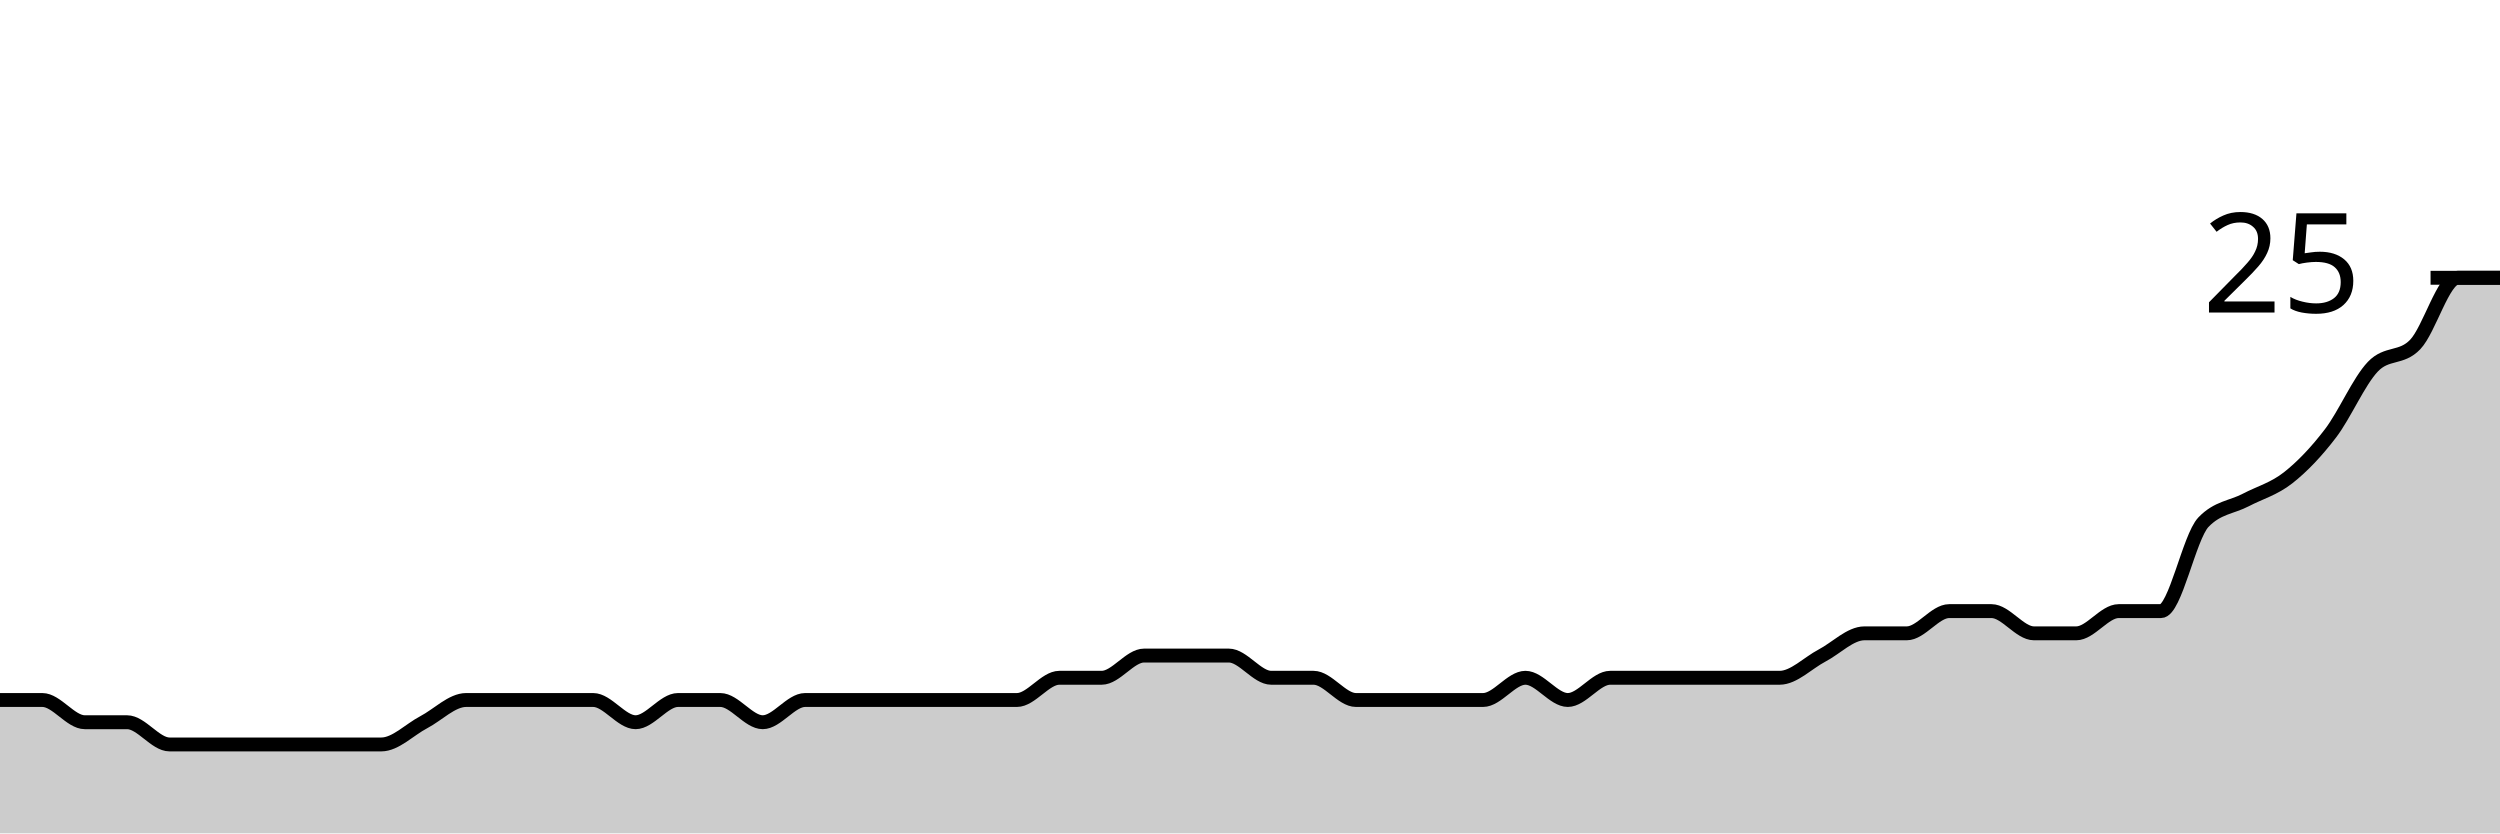
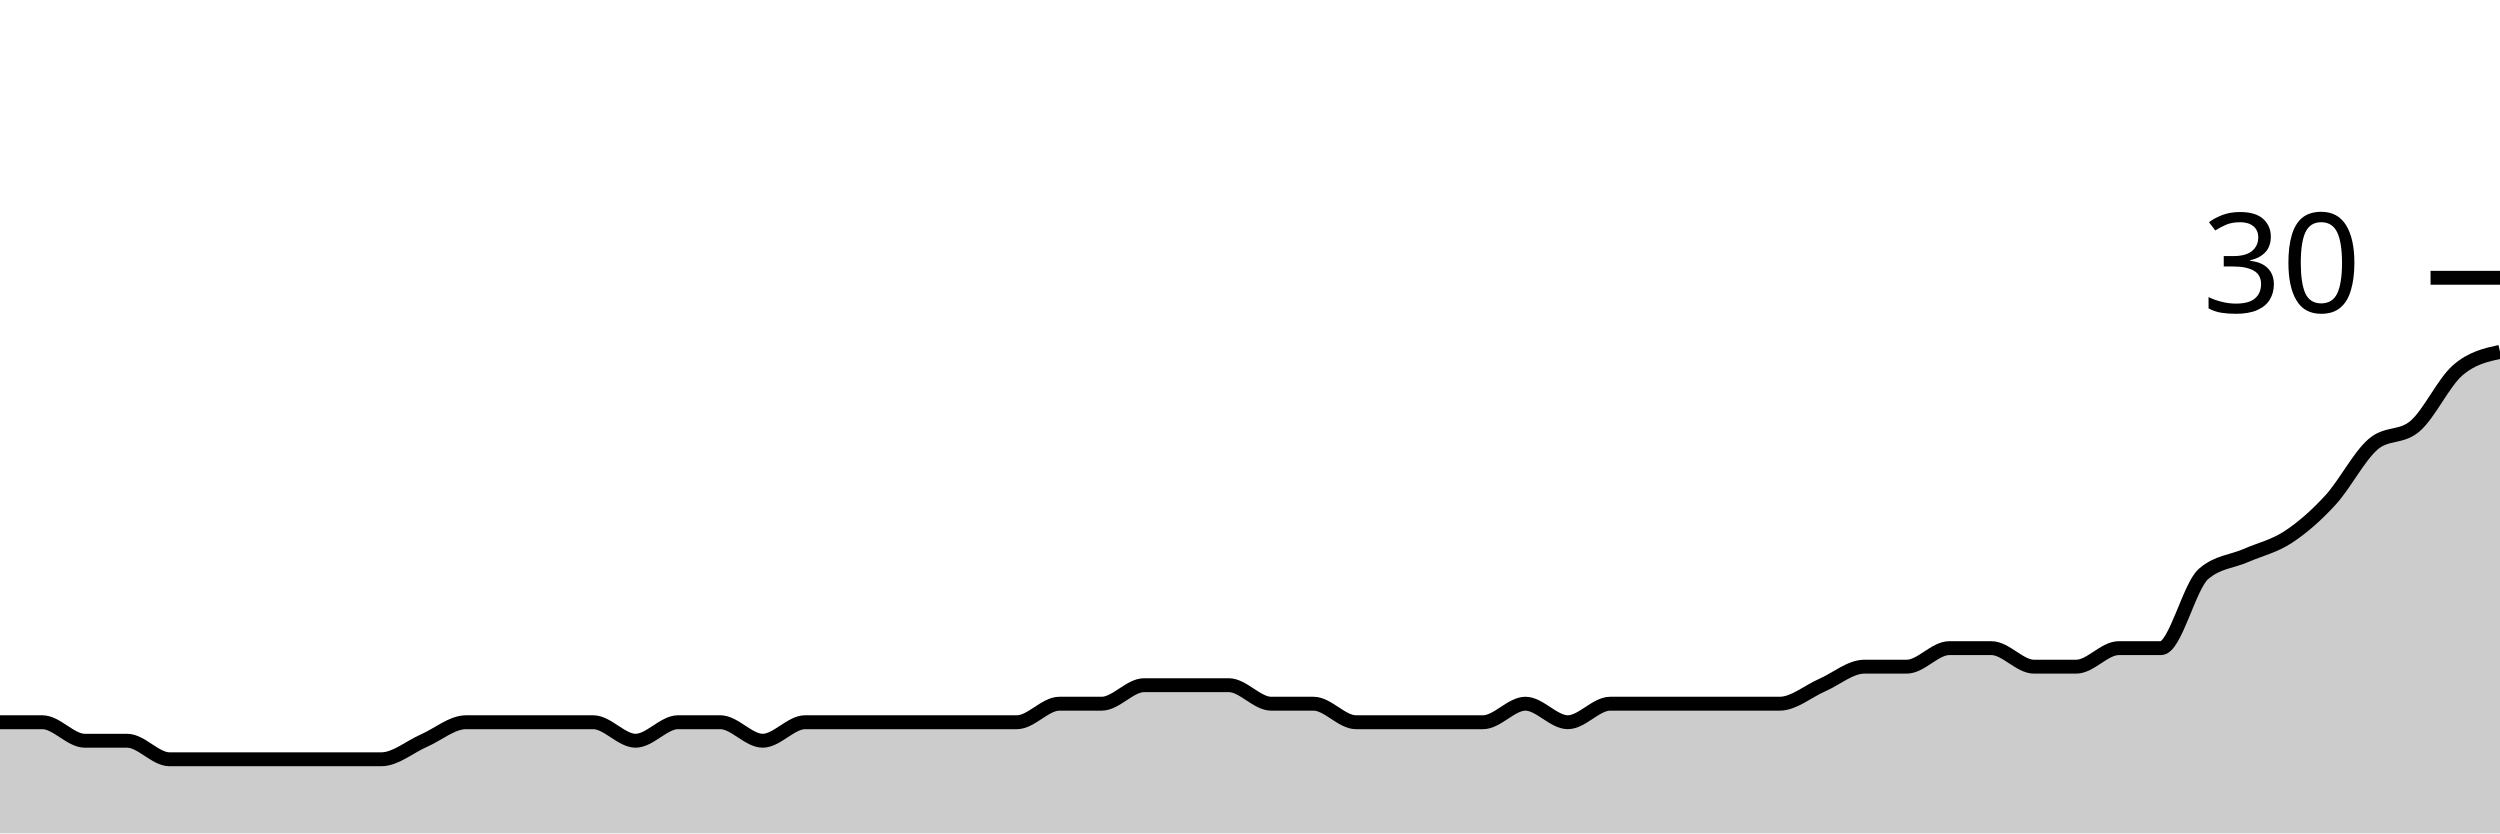
<svg xmlns="http://www.w3.org/2000/svg" viewBox="0 0 180 60">
  <g transform="translate(0,20)">
-     <path class="area" fill="rgba(0, 0, 0, 0.2)" d="M0,30.4C1.017,30.4,2.034,30.4,3.051,30.4C4.068,30.4,5.085,32,6.102,32C7.119,32,8.136,32,9.153,32C10.169,32,11.186,33.6,12.203,33.6C13.22,33.6,14.237,33.6,15.254,33.6C16.271,33.6,17.288,33.6,18.305,33.6C19.322,33.6,20.339,33.6,21.356,33.6C22.373,33.6,23.39,33.6,24.407,33.6C25.424,33.6,26.441,33.6,27.458,33.6C28.475,33.6,29.492,32.533,30.508,32C31.525,31.467,32.542,30.4,33.559,30.4C34.576,30.4,35.593,30.4,36.61,30.4C37.627,30.4,38.644,30.4,39.661,30.4C40.678,30.4,41.695,30.4,42.712,30.4C43.729,30.4,44.746,32,45.763,32C46.78,32,47.797,30.4,48.814,30.4C49.831,30.4,50.847,30.4,51.864,30.4C52.881,30.4,53.898,32,54.915,32C55.932,32,56.949,30.4,57.966,30.4C58.983,30.4,60,30.4,61.017,30.4C62.034,30.4,63.051,30.4,64.068,30.4C65.085,30.4,66.102,30.4,67.119,30.4C68.136,30.4,69.153,30.4,70.169,30.4C71.186,30.4,72.203,30.4,73.22,30.4C74.237,30.4,75.254,28.8,76.271,28.8C77.288,28.8,78.305,28.8,79.322,28.8C80.339,28.8,81.356,27.2,82.373,27.2C83.39,27.2,84.407,27.2,85.424,27.2C86.441,27.2,87.458,27.2,88.475,27.2C89.492,27.2,90.508,28.8,91.525,28.8C92.542,28.8,93.559,28.8,94.576,28.8C95.593,28.8,96.61,30.4,97.627,30.4C98.644,30.4,99.661,30.4,100.678,30.4C101.695,30.4,102.712,30.4,103.729,30.4C104.746,30.4,105.763,30.4,106.78,30.4C107.797,30.4,108.814,28.8,109.831,28.8C110.847,28.8,111.864,30.4,112.881,30.4C113.898,30.4,114.915,28.8,115.932,28.8C116.949,28.8,117.966,28.8,118.983,28.8C120,28.8,121.017,28.8,122.034,28.8C123.051,28.8,124.068,28.8,125.085,28.8C126.102,28.8,127.119,28.8,128.136,28.8C129.153,28.8,130.169,27.733,131.186,27.2C132.203,26.667,133.22,25.6,134.237,25.6C135.254,25.6,136.271,25.6,137.288,25.6C138.305,25.6,139.322,24,140.339,24C141.356,24,142.373,24,143.39,24C144.407,24,145.424,25.6,146.441,25.6C147.458,25.6,148.475,25.6,149.492,25.6C150.508,25.6,151.525,24,152.542,24C153.559,24,154.576,24,155.593,24C156.61,24,157.627,18.667,158.644,17.6C159.661,16.533,160.678,16.533,161.695,16C162.712,15.467,163.729,15.2,164.746,14.4C165.763,13.6,166.78,12.533,167.797,11.2C168.814,9.867,169.831,7.467,170.847,6.4C171.864,5.333,172.881,5.867,173.898,4.8C174.915,3.733,175.932,0,176.949,0C177.966,0,178.983,0,180,0L180,40C178.983,40,177.966,40,176.949,40C175.932,40,174.915,40,173.898,40C172.881,40,171.864,40,170.847,40C169.831,40,168.814,40,167.797,40C166.78,40,165.763,40,164.746,40C163.729,40,162.712,40,161.695,40C160.678,40,159.661,40,158.644,40C157.627,40,156.61,40,155.593,40C154.576,40,153.559,40,152.542,40C151.525,40,150.508,40,149.492,40C148.475,40,147.458,40,146.441,40C145.424,40,144.407,40,143.39,40C142.373,40,141.356,40,140.339,40C139.322,40,138.305,40,137.288,40C136.271,40,135.254,40,134.237,40C133.22,40,132.203,40,131.186,40C130.169,40,129.153,40,128.136,40C127.119,40,126.102,40,125.085,40C124.068,40,123.051,40,122.034,40C121.017,40,120,40,118.983,40C117.966,40,116.949,40,115.932,40C114.915,40,113.898,40,112.881,40C111.864,40,110.847,40,109.831,40C108.814,40,107.797,40,106.78,40C105.763,40,104.746,40,103.729,40C102.712,40,101.695,40,100.678,40C99.661,40,98.644,40,97.627,40C96.61,40,95.593,40,94.576,40C93.559,40,92.542,40,91.525,40C90.508,40,89.492,40,88.475,40C87.458,40,86.441,40,85.424,40C84.407,40,83.39,40,82.373,40C81.356,40,80.339,40,79.322,40C78.305,40,77.288,40,76.271,40C75.254,40,74.237,40,73.22,40C72.203,40,71.186,40,70.169,40C69.153,40,68.136,40,67.119,40C66.102,40,65.085,40,64.068,40C63.051,40,62.034,40,61.017,40C60,40,58.983,40,57.966,40C56.949,40,55.932,40,54.915,40C53.898,40,52.881,40,51.864,40C50.847,40,49.831,40,48.814,40C47.797,40,46.78,40,45.763,40C44.746,40,43.729,40,42.712,40C41.695,40,40.678,40,39.661,40C38.644,40,37.627,40,36.61,40C35.593,40,34.576,40,33.559,40C32.542,40,31.525,40,30.508,40C29.492,40,28.475,40,27.458,40C26.441,40,25.424,40,24.407,40C23.39,40,22.373,40,21.356,40C20.339,40,19.322,40,18.305,40C17.288,40,16.271,40,15.254,40C14.237,40,13.22,40,12.203,40C11.186,40,10.169,40,9.153,40C8.136,40,7.119,40,6.102,40C5.085,40,4.068,40,3.051,40C2.034,40,1.017,40,0,40Z" />
-     <path class="line" stroke="black" fill="none" d="M0,30.4C1.017,30.4,2.034,30.4,3.051,30.4C4.068,30.4,5.085,32,6.102,32C7.119,32,8.136,32,9.153,32C10.169,32,11.186,33.6,12.203,33.6C13.22,33.6,14.237,33.6,15.254,33.6C16.271,33.6,17.288,33.6,18.305,33.6C19.322,33.6,20.339,33.6,21.356,33.6C22.373,33.6,23.39,33.6,24.407,33.6C25.424,33.6,26.441,33.6,27.458,33.6C28.475,33.6,29.492,32.533,30.508,32C31.525,31.467,32.542,30.4,33.559,30.4C34.576,30.4,35.593,30.4,36.61,30.4C37.627,30.4,38.644,30.4,39.661,30.4C40.678,30.4,41.695,30.4,42.712,30.4C43.729,30.4,44.746,32,45.763,32C46.78,32,47.797,30.4,48.814,30.4C49.831,30.4,50.847,30.4,51.864,30.4C52.881,30.4,53.898,32,54.915,32C55.932,32,56.949,30.4,57.966,30.4C58.983,30.4,60,30.4,61.017,30.4C62.034,30.4,63.051,30.4,64.068,30.4C65.085,30.4,66.102,30.4,67.119,30.4C68.136,30.4,69.153,30.4,70.169,30.4C71.186,30.4,72.203,30.4,73.22,30.4C74.237,30.4,75.254,28.8,76.271,28.8C77.288,28.8,78.305,28.8,79.322,28.8C80.339,28.8,81.356,27.2,82.373,27.2C83.39,27.2,84.407,27.2,85.424,27.2C86.441,27.2,87.458,27.2,88.475,27.2C89.492,27.2,90.508,28.8,91.525,28.8C92.542,28.8,93.559,28.8,94.576,28.8C95.593,28.8,96.61,30.4,97.627,30.4C98.644,30.4,99.661,30.4,100.678,30.4C101.695,30.4,102.712,30.4,103.729,30.4C104.746,30.4,105.763,30.4,106.78,30.4C107.797,30.4,108.814,28.8,109.831,28.8C110.847,28.8,111.864,30.4,112.881,30.4C113.898,30.4,114.915,28.8,115.932,28.8C116.949,28.8,117.966,28.8,118.983,28.8C120,28.8,121.017,28.8,122.034,28.8C123.051,28.8,124.068,28.8,125.085,28.8C126.102,28.8,127.119,28.8,128.136,28.8C129.153,28.8,130.169,27.733,131.186,27.2C132.203,26.667,133.22,25.6,134.237,25.6C135.254,25.6,136.271,25.6,137.288,25.6C138.305,25.6,139.322,24,140.339,24C141.356,24,142.373,24,143.39,24C144.407,24,145.424,25.6,146.441,25.6C147.458,25.6,148.475,25.6,149.492,25.6C150.508,25.6,151.525,24,152.542,24C153.559,24,154.576,24,155.593,24C156.61,24,157.627,18.667,158.644,17.6C159.661,16.533,160.678,16.533,161.695,16C162.712,15.467,163.729,15.2,164.746,14.4C165.763,13.6,166.78,12.533,167.797,11.2C168.814,9.867,169.831,7.467,170.847,6.4C171.864,5.333,172.881,5.867,173.898,4.8C174.915,3.733,175.932,0,176.949,0C177.966,0,178.983,0,180,0" />
+     <path class="area" fill="rgba(0, 0, 0, 0.2)" d="M0,32C1.017,32,2.034,32,3.051,32C4.068,32,5.085,33.333,6.102,33.333C7.119,33.333,8.136,33.333,9.153,33.333C10.169,33.333,11.186,34.667,12.203,34.667C13.22,34.667,14.237,34.667,15.254,34.667C16.271,34.667,17.288,34.667,18.305,34.667C19.322,34.667,20.339,34.667,21.356,34.667C22.373,34.667,23.39,34.667,24.407,34.667C25.424,34.667,26.441,34.667,27.458,34.667C28.475,34.667,29.492,33.778,30.508,33.333C31.525,32.889,32.542,32,33.559,32C34.576,32,35.593,32,36.61,32C37.627,32,38.644,32,39.661,32C40.678,32,41.695,32,42.712,32C43.729,32,44.746,33.333,45.763,33.333C46.78,33.333,47.797,32,48.814,32C49.831,32,50.847,32,51.864,32C52.881,32,53.898,33.333,54.915,33.333C55.932,33.333,56.949,32,57.966,32C58.983,32,60,32,61.017,32C62.034,32,63.051,32,64.068,32C65.085,32,66.102,32,67.119,32C68.136,32,69.153,32,70.169,32C71.186,32,72.203,32,73.22,32C74.237,32,75.254,30.667,76.271,30.667C77.288,30.667,78.305,30.667,79.322,30.667C80.339,30.667,81.356,29.333,82.373,29.333C83.39,29.333,84.407,29.333,85.424,29.333C86.441,29.333,87.458,29.333,88.475,29.333C89.492,29.333,90.508,30.667,91.525,30.667C92.542,30.667,93.559,30.667,94.576,30.667C95.593,30.667,96.61,32,97.627,32C98.644,32,99.661,32,100.678,32C101.695,32,102.712,32,103.729,32C104.746,32,105.763,32,106.78,32C107.797,32,108.814,30.667,109.831,30.667C110.847,30.667,111.864,32,112.881,32C113.898,32,114.915,30.667,115.932,30.667C116.949,30.667,117.966,30.667,118.983,30.667C120,30.667,121.017,30.667,122.034,30.667C123.051,30.667,124.068,30.667,125.085,30.667C126.102,30.667,127.119,30.667,128.136,30.667C129.153,30.667,130.169,29.778,131.186,29.333C132.203,28.889,133.22,28,134.237,28C135.254,28,136.271,28,137.288,28C138.305,28,139.322,26.667,140.339,26.667C141.356,26.667,142.373,26.667,143.39,26.667C144.407,26.667,145.424,28,146.441,28C147.458,28,148.475,28,149.492,28C150.508,28,151.525,26.667,152.542,26.667C153.559,26.667,154.576,26.667,155.593,26.667C156.61,26.667,157.627,22.222,158.644,21.333C159.661,20.444,160.678,20.444,161.695,20C162.712,19.556,163.729,19.333,164.746,18.667C165.763,18,166.78,17.111,167.797,16C168.814,14.889,169.831,12.889,170.847,12C171.864,11.111,172.881,11.556,173.898,10.667C174.915,9.778,175.932,7.556,176.949,6.667C177.966,5.778,178.983,5.556,180,5.333L180,40C178.983,40,177.966,40,176.949,40C175.932,40,174.915,40,173.898,40C172.881,40,171.864,40,170.847,40C169.831,40,168.814,40,167.797,40C166.78,40,165.763,40,164.746,40C163.729,40,162.712,40,161.695,40C160.678,40,159.661,40,158.644,40C157.627,40,156.61,40,155.593,40C154.576,40,153.559,40,152.542,40C151.525,40,150.508,40,149.492,40C148.475,40,147.458,40,146.441,40C145.424,40,144.407,40,143.39,40C142.373,40,141.356,40,140.339,40C139.322,40,138.305,40,137.288,40C136.271,40,135.254,40,134.237,40C133.22,40,132.203,40,131.186,40C130.169,40,129.153,40,128.136,40C127.119,40,126.102,40,125.085,40C124.068,40,123.051,40,122.034,40C121.017,40,120,40,118.983,40C117.966,40,116.949,40,115.932,40C114.915,40,113.898,40,112.881,40C111.864,40,110.847,40,109.831,40C108.814,40,107.797,40,106.78,40C105.763,40,104.746,40,103.729,40C102.712,40,101.695,40,100.678,40C99.661,40,98.644,40,97.627,40C96.61,40,95.593,40,94.576,40C93.559,40,92.542,40,91.525,40C90.508,40,89.492,40,88.475,40C87.458,40,86.441,40,85.424,40C84.407,40,83.39,40,82.373,40C81.356,40,80.339,40,79.322,40C78.305,40,77.288,40,76.271,40C75.254,40,74.237,40,73.22,40C72.203,40,71.186,40,70.169,40C69.153,40,68.136,40,67.119,40C66.102,40,65.085,40,64.068,40C63.051,40,62.034,40,61.017,40C60,40,58.983,40,57.966,40C56.949,40,55.932,40,54.915,40C53.898,40,52.881,40,51.864,40C50.847,40,49.831,40,48.814,40C47.797,40,46.78,40,45.763,40C44.746,40,43.729,40,42.712,40C41.695,40,40.678,40,39.661,40C38.644,40,37.627,40,36.61,40C35.593,40,34.576,40,33.559,40C32.542,40,31.525,40,30.508,40C29.492,40,28.475,40,27.458,40C26.441,40,25.424,40,24.407,40C23.39,40,22.373,40,21.356,40C20.339,40,19.322,40,18.305,40C17.288,40,16.271,40,15.254,40C14.237,40,13.22,40,12.203,40C11.186,40,10.169,40,9.153,40C8.136,40,7.119,40,6.102,40C5.085,40,4.068,40,3.051,40C2.034,40,1.017,40,0,40Z" />
+     <path class="line" stroke="black" fill="none" d="M0,32C1.017,32,2.034,32,3.051,32C4.068,32,5.085,33.333,6.102,33.333C7.119,33.333,8.136,33.333,9.153,33.333C10.169,33.333,11.186,34.667,12.203,34.667C13.22,34.667,14.237,34.667,15.254,34.667C16.271,34.667,17.288,34.667,18.305,34.667C19.322,34.667,20.339,34.667,21.356,34.667C22.373,34.667,23.39,34.667,24.407,34.667C25.424,34.667,26.441,34.667,27.458,34.667C28.475,34.667,29.492,33.778,30.508,33.333C31.525,32.889,32.542,32,33.559,32C34.576,32,35.593,32,36.61,32C37.627,32,38.644,32,39.661,32C40.678,32,41.695,32,42.712,32C43.729,32,44.746,33.333,45.763,33.333C46.78,33.333,47.797,32,48.814,32C49.831,32,50.847,32,51.864,32C52.881,32,53.898,33.333,54.915,33.333C55.932,33.333,56.949,32,57.966,32C58.983,32,60,32,61.017,32C62.034,32,63.051,32,64.068,32C65.085,32,66.102,32,67.119,32C68.136,32,69.153,32,70.169,32C71.186,32,72.203,32,73.22,32C74.237,32,75.254,30.667,76.271,30.667C77.288,30.667,78.305,30.667,79.322,30.667C80.339,30.667,81.356,29.333,82.373,29.333C83.39,29.333,84.407,29.333,85.424,29.333C86.441,29.333,87.458,29.333,88.475,29.333C89.492,29.333,90.508,30.667,91.525,30.667C92.542,30.667,93.559,30.667,94.576,30.667C95.593,30.667,96.61,32,97.627,32C98.644,32,99.661,32,100.678,32C101.695,32,102.712,32,103.729,32C104.746,32,105.763,32,106.78,32C107.797,32,108.814,30.667,109.831,30.667C110.847,30.667,111.864,32,112.881,32C113.898,32,114.915,30.667,115.932,30.667C116.949,30.667,117.966,30.667,118.983,30.667C120,30.667,121.017,30.667,122.034,30.667C123.051,30.667,124.068,30.667,125.085,30.667C126.102,30.667,127.119,30.667,128.136,30.667C129.153,30.667,130.169,29.778,131.186,29.333C132.203,28.889,133.22,28,134.237,28C135.254,28,136.271,28,137.288,28C138.305,28,139.322,26.667,140.339,26.667C141.356,26.667,142.373,26.667,143.39,26.667C144.407,26.667,145.424,28,146.441,28C147.458,28,148.475,28,149.492,28C150.508,28,151.525,26.667,152.542,26.667C153.559,26.667,154.576,26.667,155.593,26.667C156.61,26.667,157.627,22.222,158.644,21.333C159.661,20.444,160.678,20.444,161.695,20C162.712,19.556,163.729,19.333,164.746,18.667C165.763,18,166.78,17.111,167.797,16C168.814,14.889,169.831,12.889,170.847,12C171.864,11.111,172.881,11.556,173.898,10.667C174.915,9.778,175.932,7.556,176.949,6.667C177.966,5.778,178.983,5.556,180,5.333" />
    <path class="axis-ceiling" stroke-width="1" stroke="black" fill="none" d="M175,0L180,0" />
-     <text class="axis-ceiling-label" font-family="sans-serif" text-anchor="end" font-size="10px" x="170" y="2.5">25</text>
+     <text class="axis-ceiling-label" font-family="sans-serif" text-anchor="end" font-size="10px" x="170" y="2.5">30</text>
  </g>
</svg>
